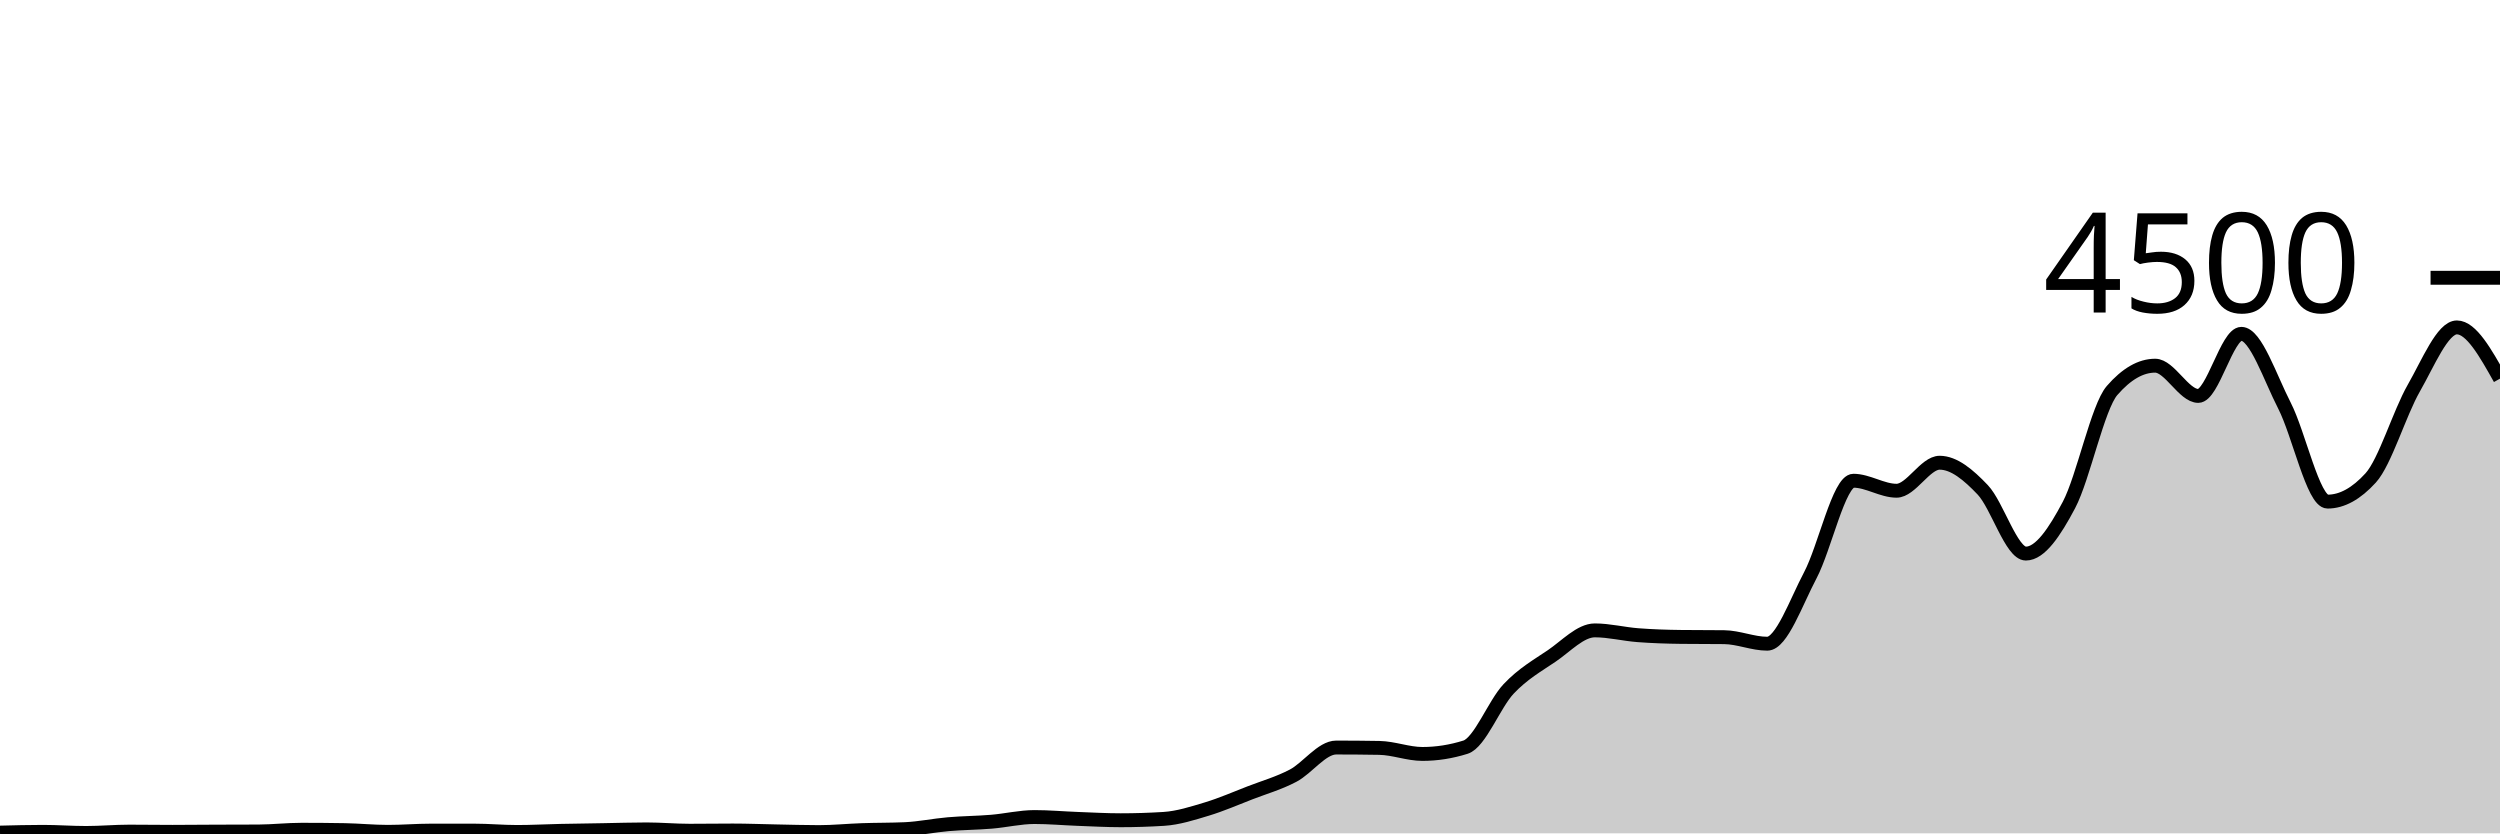
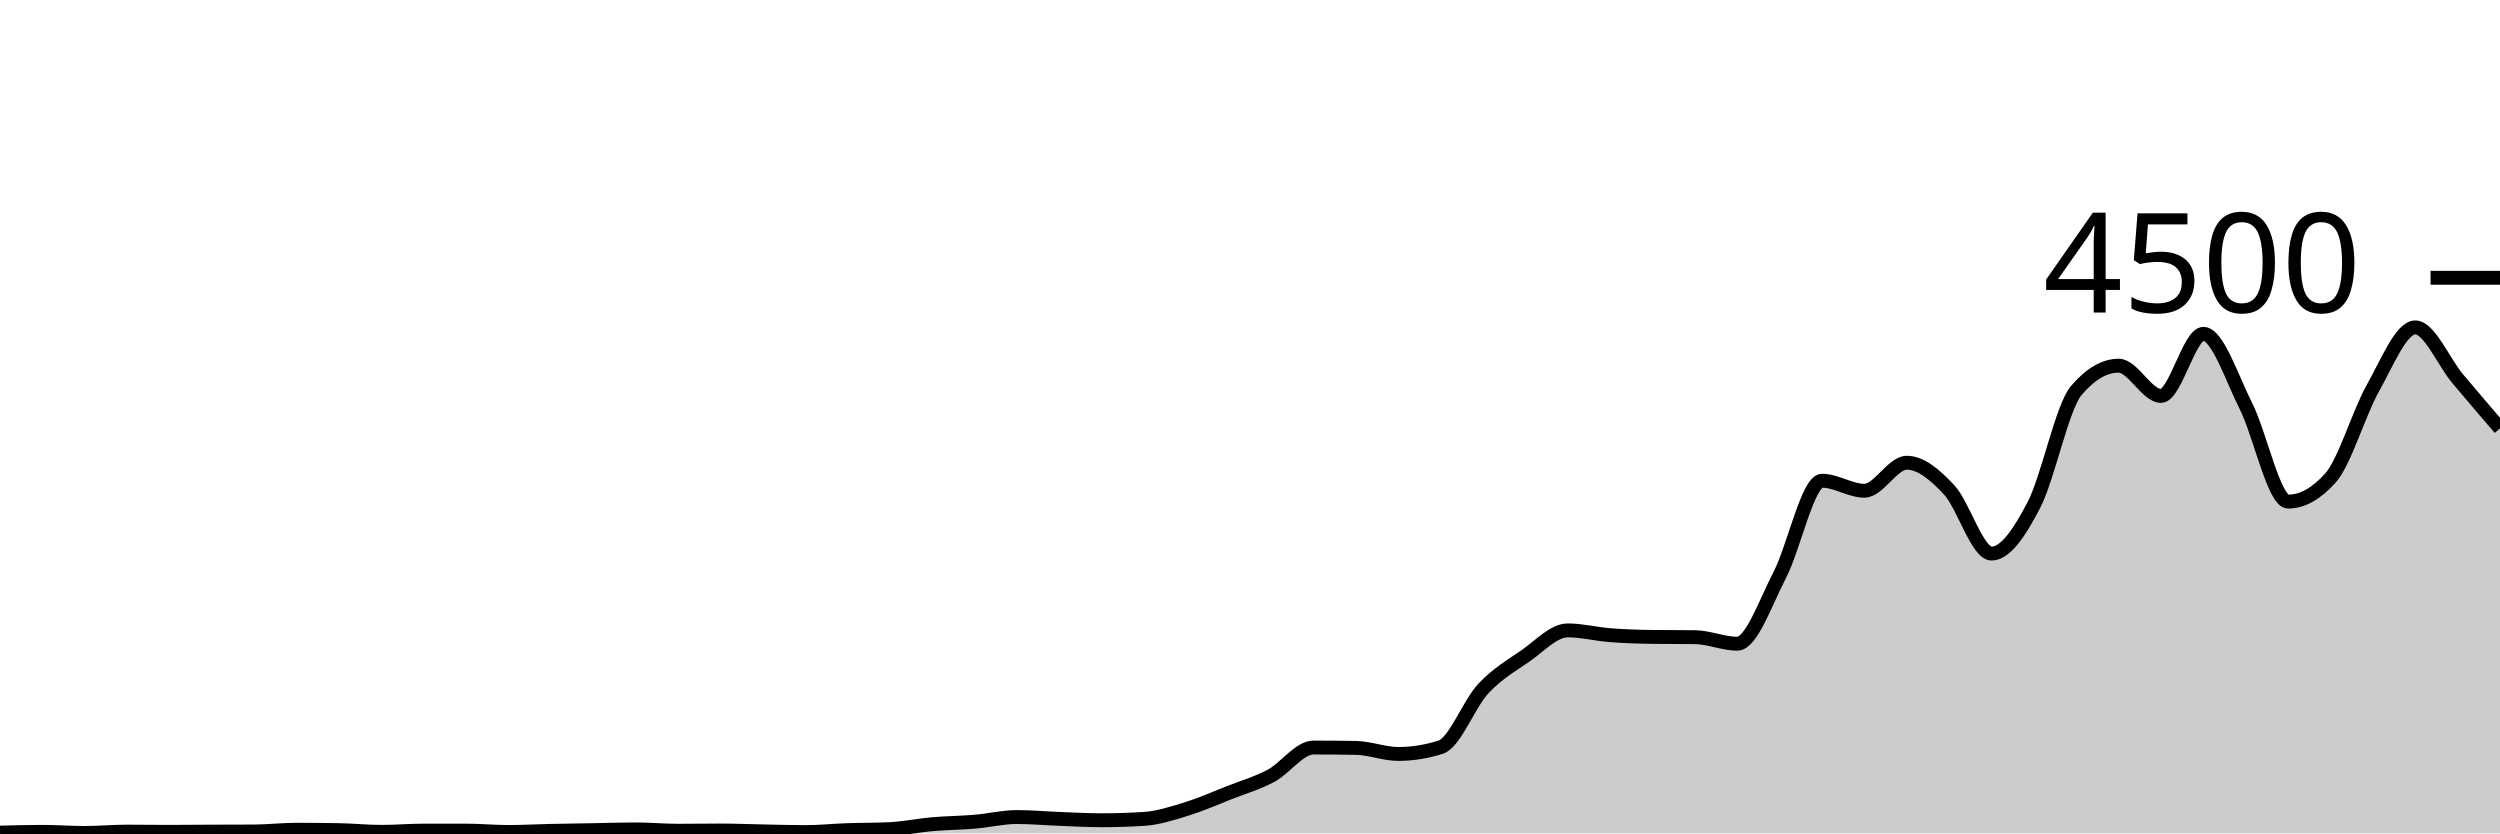
<svg xmlns="http://www.w3.org/2000/svg" viewBox="0 0 180 60">
  <g transform="translate(0,20)">
-     <path class="area" fill="rgba(0, 0, 0, 0.2)" d="M0,39.947C1.034,39.92,2.069,39.893,3.103,39.893C4.138,39.893,5.172,39.973,6.207,39.973C7.241,39.973,8.276,39.876,9.31,39.876C10.345,39.876,11.379,39.893,12.414,39.893C13.448,39.893,14.483,39.88,15.517,39.876C16.552,39.871,17.586,39.873,18.621,39.867C19.655,39.861,20.69,39.742,21.724,39.742C22.759,39.742,23.793,39.751,24.828,39.769C25.862,39.787,26.897,39.893,27.931,39.893C28.966,39.893,30,39.804,31.034,39.804C32.069,39.804,33.103,39.804,34.138,39.804C35.172,39.804,36.207,39.902,37.241,39.902C38.276,39.902,39.31,39.844,40.345,39.822C41.379,39.8,42.414,39.787,43.448,39.769C44.483,39.751,45.517,39.716,46.552,39.716C47.586,39.716,48.621,39.813,49.655,39.813C50.69,39.813,51.724,39.796,52.759,39.796C53.793,39.796,54.828,39.839,55.862,39.858C56.897,39.877,57.931,39.911,58.966,39.911C60,39.911,61.034,39.804,62.069,39.769C63.103,39.733,64.138,39.745,65.172,39.698C66.207,39.65,67.241,39.431,68.276,39.342C69.31,39.253,70.345,39.25,71.379,39.164C72.414,39.079,73.448,38.827,74.483,38.827C75.517,38.827,76.552,38.921,77.586,38.96C78.621,38.999,79.655,39.058,80.69,39.058C81.724,39.058,82.759,39.025,83.793,38.96C84.828,38.895,85.862,38.561,86.897,38.249C87.931,37.936,88.966,37.484,90,37.084C91.034,36.684,92.069,36.393,93.103,35.849C94.138,35.305,95.172,33.822,96.207,33.822C97.241,33.822,98.276,33.831,99.31,33.849C100.345,33.867,101.379,34.284,102.414,34.284C103.448,34.284,104.483,34.121,105.517,33.796C106.552,33.47,107.586,30.695,108.621,29.6C109.655,28.505,110.69,27.929,111.724,27.227C112.759,26.524,113.793,25.387,114.828,25.387C115.862,25.387,116.897,25.655,117.931,25.733C118.966,25.812,120,25.846,121.034,25.858C122.069,25.87,123.103,25.864,124.138,25.876C125.172,25.887,126.207,26.347,127.241,26.347C128.276,26.347,129.31,23.369,130.345,21.413C131.379,19.458,132.414,14.613,133.448,14.613C134.483,14.613,135.517,15.333,136.552,15.333C137.586,15.333,138.621,13.316,139.655,13.316C140.69,13.316,141.724,14.181,142.759,15.271C143.793,16.361,144.828,19.858,145.862,19.858C146.897,19.858,147.931,18.313,148.966,16.356C150,14.399,151.034,9.307,152.069,8.116C153.103,6.924,154.138,6.329,155.172,6.329C156.207,6.329,157.241,8.507,158.276,8.507C159.31,8.507,160.345,4.036,161.379,4.036C162.414,4.036,163.448,7.196,164.483,9.209C165.517,11.222,166.552,16.116,167.586,16.116C168.621,16.116,169.655,15.547,170.69,14.409C171.724,13.271,172.759,9.753,173.793,7.947C174.828,6.141,175.862,3.573,176.897,3.573C177.931,3.573,178.966,5.418,180,7.262L180,40C178.966,40,177.931,40,176.897,40C175.862,40,174.828,40,173.793,40C172.759,40,171.724,40,170.69,40C169.655,40,168.621,40,167.586,40C166.552,40,165.517,40,164.483,40C163.448,40,162.414,40,161.379,40C160.345,40,159.31,40,158.276,40C157.241,40,156.207,40,155.172,40C154.138,40,153.103,40,152.069,40C151.034,40,150,40,148.966,40C147.931,40,146.897,40,145.862,40C144.828,40,143.793,40,142.759,40C141.724,40,140.69,40,139.655,40C138.621,40,137.586,40,136.552,40C135.517,40,134.483,40,133.448,40C132.414,40,131.379,40,130.345,40C129.31,40,128.276,40,127.241,40C126.207,40,125.172,40,124.138,40C123.103,40,122.069,40,121.034,40C120,40,118.966,40,117.931,40C116.897,40,115.862,40,114.828,40C113.793,40,112.759,40,111.724,40C110.69,40,109.655,40,108.621,40C107.586,40,106.552,40,105.517,40C104.483,40,103.448,40,102.414,40C101.379,40,100.345,40,99.31,40C98.276,40,97.241,40,96.207,40C95.172,40,94.138,40,93.103,40C92.069,40,91.034,40,90,40C88.966,40,87.931,40,86.897,40C85.862,40,84.828,40,83.793,40C82.759,40,81.724,40,80.69,40C79.655,40,78.621,40,77.586,40C76.552,40,75.517,40,74.483,40C73.448,40,72.414,40,71.379,40C70.345,40,69.31,40,68.276,40C67.241,40,66.207,40,65.172,40C64.138,40,63.103,40,62.069,40C61.034,40,60,40,58.966,40C57.931,40,56.897,40,55.862,40C54.828,40,53.793,40,52.759,40C51.724,40,50.69,40,49.655,40C48.621,40,47.586,40,46.552,40C45.517,40,44.483,40,43.448,40C42.414,40,41.379,40,40.345,40C39.31,40,38.276,40,37.241,40C36.207,40,35.172,40,34.138,40C33.103,40,32.069,40,31.034,40C30,40,28.966,40,27.931,40C26.897,40,25.862,40,24.828,40C23.793,40,22.759,40,21.724,40C20.69,40,19.655,40,18.621,40C17.586,40,16.552,40,15.517,40C14.483,40,13.448,40,12.414,40C11.379,40,10.345,40,9.31,40C8.276,40,7.241,40,6.207,40C5.172,40,4.138,40,3.103,40C2.069,40,1.034,40,0,40Z" />
-     <path class="line" stroke="black" fill="none" d="M0,39.947C1.034,39.92,2.069,39.893,3.103,39.893C4.138,39.893,5.172,39.973,6.207,39.973C7.241,39.973,8.276,39.876,9.31,39.876C10.345,39.876,11.379,39.893,12.414,39.893C13.448,39.893,14.483,39.88,15.517,39.876C16.552,39.871,17.586,39.873,18.621,39.867C19.655,39.861,20.69,39.742,21.724,39.742C22.759,39.742,23.793,39.751,24.828,39.769C25.862,39.787,26.897,39.893,27.931,39.893C28.966,39.893,30,39.804,31.034,39.804C32.069,39.804,33.103,39.804,34.138,39.804C35.172,39.804,36.207,39.902,37.241,39.902C38.276,39.902,39.31,39.844,40.345,39.822C41.379,39.8,42.414,39.787,43.448,39.769C44.483,39.751,45.517,39.716,46.552,39.716C47.586,39.716,48.621,39.813,49.655,39.813C50.69,39.813,51.724,39.796,52.759,39.796C53.793,39.796,54.828,39.839,55.862,39.858C56.897,39.877,57.931,39.911,58.966,39.911C60,39.911,61.034,39.804,62.069,39.769C63.103,39.733,64.138,39.745,65.172,39.698C66.207,39.65,67.241,39.431,68.276,39.342C69.31,39.253,70.345,39.25,71.379,39.164C72.414,39.079,73.448,38.827,74.483,38.827C75.517,38.827,76.552,38.921,77.586,38.96C78.621,38.999,79.655,39.058,80.69,39.058C81.724,39.058,82.759,39.025,83.793,38.96C84.828,38.895,85.862,38.561,86.897,38.249C87.931,37.936,88.966,37.484,90,37.084C91.034,36.684,92.069,36.393,93.103,35.849C94.138,35.305,95.172,33.822,96.207,33.822C97.241,33.822,98.276,33.831,99.31,33.849C100.345,33.867,101.379,34.284,102.414,34.284C103.448,34.284,104.483,34.121,105.517,33.796C106.552,33.47,107.586,30.695,108.621,29.6C109.655,28.505,110.69,27.929,111.724,27.227C112.759,26.524,113.793,25.387,114.828,25.387C115.862,25.387,116.897,25.655,117.931,25.733C118.966,25.812,120,25.846,121.034,25.858C122.069,25.87,123.103,25.864,124.138,25.876C125.172,25.887,126.207,26.347,127.241,26.347C128.276,26.347,129.31,23.369,130.345,21.413C131.379,19.458,132.414,14.613,133.448,14.613C134.483,14.613,135.517,15.333,136.552,15.333C137.586,15.333,138.621,13.316,139.655,13.316C140.69,13.316,141.724,14.181,142.759,15.271C143.793,16.361,144.828,19.858,145.862,19.858C146.897,19.858,147.931,18.313,148.966,16.356C150,14.399,151.034,9.307,152.069,8.116C153.103,6.924,154.138,6.329,155.172,6.329C156.207,6.329,157.241,8.507,158.276,8.507C159.31,8.507,160.345,4.036,161.379,4.036C162.414,4.036,163.448,7.196,164.483,9.209C165.517,11.222,166.552,16.116,167.586,16.116C168.621,16.116,169.655,15.547,170.69,14.409C171.724,13.271,172.759,9.753,173.793,7.947C174.828,6.141,175.862,3.573,176.897,3.573C177.931,3.573,178.966,5.418,180,7.262" />
+     <path class="area" fill="rgba(0, 0, 0, 0.2)" d="M0,39.947C1.017,39.92,2.034,39.893,3.051,39.893C4.068,39.893,5.085,39.973,6.102,39.973C7.119,39.973,8.136,39.876,9.153,39.876C10.169,39.876,11.186,39.893,12.203,39.893C13.22,39.893,14.237,39.88,15.254,39.876C16.271,39.871,17.288,39.873,18.305,39.867C19.322,39.861,20.339,39.742,21.356,39.742C22.373,39.742,23.39,39.751,24.407,39.769C25.424,39.787,26.441,39.893,27.458,39.893C28.475,39.893,29.492,39.804,30.508,39.804C31.525,39.804,32.542,39.804,33.559,39.804C34.576,39.804,35.593,39.902,36.61,39.902C37.627,39.902,38.644,39.844,39.661,39.822C40.678,39.8,41.695,39.787,42.712,39.769C43.729,39.751,44.746,39.716,45.763,39.716C46.78,39.716,47.797,39.813,48.814,39.813C49.831,39.813,50.847,39.796,51.864,39.796C52.881,39.796,53.898,39.839,54.915,39.858C55.932,39.877,56.949,39.911,57.966,39.911C58.983,39.911,60,39.804,61.017,39.769C62.034,39.733,63.051,39.745,64.068,39.698C65.085,39.65,66.102,39.431,67.119,39.342C68.136,39.253,69.153,39.25,70.169,39.164C71.186,39.079,72.203,38.827,73.22,38.827C74.237,38.827,75.254,38.921,76.271,38.96C77.288,38.999,78.305,39.058,79.322,39.058C80.339,39.058,81.356,39.025,82.373,38.96C83.39,38.895,84.407,38.561,85.424,38.249C86.441,37.936,87.458,37.484,88.475,37.084C89.492,36.684,90.508,36.393,91.525,35.849C92.542,35.305,93.559,33.822,94.576,33.822C95.593,33.822,96.61,33.831,97.627,33.849C98.644,33.867,99.661,34.284,100.678,34.284C101.695,34.284,102.712,34.121,103.729,33.796C104.746,33.47,105.763,30.695,106.78,29.6C107.797,28.505,108.814,27.929,109.831,27.227C110.847,26.524,111.864,25.387,112.881,25.387C113.898,25.387,114.915,25.655,115.932,25.733C116.949,25.812,117.966,25.846,118.983,25.858C120,25.87,121.017,25.864,122.034,25.876C123.051,25.887,124.068,26.347,125.085,26.347C126.102,26.347,127.119,23.369,128.136,21.413C129.153,19.458,130.169,14.613,131.186,14.613C132.203,14.613,133.22,15.333,134.237,15.333C135.254,15.333,136.271,13.316,137.288,13.316C138.305,13.316,139.322,14.181,140.339,15.271C141.356,16.361,142.373,19.858,143.39,19.858C144.407,19.858,145.424,18.313,146.441,16.356C147.458,14.399,148.475,9.307,149.492,8.116C150.508,6.924,151.525,6.329,152.542,6.329C153.559,6.329,154.576,8.507,155.593,8.507C156.61,8.507,157.627,4.036,158.644,4.036C159.661,4.036,160.678,7.196,161.695,9.209C162.712,11.222,163.729,16.116,164.746,16.116C165.763,16.116,166.78,15.547,167.797,14.409C168.814,13.271,169.831,9.753,170.847,7.947C171.864,6.141,172.881,3.573,173.898,3.573C174.915,3.573,175.932,6.05,176.949,7.262C177.966,8.474,178.983,9.659,180,10.844L180,40C178.983,40,177.966,40,176.949,40C175.932,40,174.915,40,173.898,40C172.881,40,171.864,40,170.847,40C169.831,40,168.814,40,167.797,40C166.78,40,165.763,40,164.746,40C163.729,40,162.712,40,161.695,40C160.678,40,159.661,40,158.644,40C157.627,40,156.61,40,155.593,40C154.576,40,153.559,40,152.542,40C151.525,40,150.508,40,149.492,40C148.475,40,147.458,40,146.441,40C145.424,40,144.407,40,143.39,40C142.373,40,141.356,40,140.339,40C139.322,40,138.305,40,137.288,40C136.271,40,135.254,40,134.237,40C133.22,40,132.203,40,131.186,40C130.169,40,129.153,40,128.136,40C127.119,40,126.102,40,125.085,40C124.068,40,123.051,40,122.034,40C121.017,40,120,40,118.983,40C117.966,40,116.949,40,115.932,40C114.915,40,113.898,40,112.881,40C111.864,40,110.847,40,109.831,40C108.814,40,107.797,40,106.78,40C105.763,40,104.746,40,103.729,40C102.712,40,101.695,40,100.678,40C99.661,40,98.644,40,97.627,40C96.61,40,95.593,40,94.576,40C93.559,40,92.542,40,91.525,40C90.508,40,89.492,40,88.475,40C87.458,40,86.441,40,85.424,40C84.407,40,83.39,40,82.373,40C81.356,40,80.339,40,79.322,40C78.305,40,77.288,40,76.271,40C75.254,40,74.237,40,73.22,40C72.203,40,71.186,40,70.169,40C69.153,40,68.136,40,67.119,40C66.102,40,65.085,40,64.068,40C63.051,40,62.034,40,61.017,40C60,40,58.983,40,57.966,40C56.949,40,55.932,40,54.915,40C53.898,40,52.881,40,51.864,40C50.847,40,49.831,40,48.814,40C47.797,40,46.78,40,45.763,40C44.746,40,43.729,40,42.712,40C41.695,40,40.678,40,39.661,40C38.644,40,37.627,40,36.61,40C35.593,40,34.576,40,33.559,40C32.542,40,31.525,40,30.508,40C29.492,40,28.475,40,27.458,40C26.441,40,25.424,40,24.407,40C23.39,40,22.373,40,21.356,40C20.339,40,19.322,40,18.305,40C17.288,40,16.271,40,15.254,40C14.237,40,13.22,40,12.203,40C11.186,40,10.169,40,9.153,40C8.136,40,7.119,40,6.102,40C5.085,40,4.068,40,3.051,40C2.034,40,1.017,40,0,40Z" />
+     <path class="line" stroke="black" fill="none" d="M0,39.947C1.017,39.92,2.034,39.893,3.051,39.893C4.068,39.893,5.085,39.973,6.102,39.973C7.119,39.973,8.136,39.876,9.153,39.876C10.169,39.876,11.186,39.893,12.203,39.893C13.22,39.893,14.237,39.88,15.254,39.876C16.271,39.871,17.288,39.873,18.305,39.867C19.322,39.861,20.339,39.742,21.356,39.742C22.373,39.742,23.39,39.751,24.407,39.769C25.424,39.787,26.441,39.893,27.458,39.893C28.475,39.893,29.492,39.804,30.508,39.804C31.525,39.804,32.542,39.804,33.559,39.804C34.576,39.804,35.593,39.902,36.61,39.902C37.627,39.902,38.644,39.844,39.661,39.822C40.678,39.8,41.695,39.787,42.712,39.769C43.729,39.751,44.746,39.716,45.763,39.716C46.78,39.716,47.797,39.813,48.814,39.813C49.831,39.813,50.847,39.796,51.864,39.796C52.881,39.796,53.898,39.839,54.915,39.858C55.932,39.877,56.949,39.911,57.966,39.911C58.983,39.911,60,39.804,61.017,39.769C62.034,39.733,63.051,39.745,64.068,39.698C65.085,39.65,66.102,39.431,67.119,39.342C68.136,39.253,69.153,39.25,70.169,39.164C71.186,39.079,72.203,38.827,73.22,38.827C74.237,38.827,75.254,38.921,76.271,38.96C77.288,38.999,78.305,39.058,79.322,39.058C80.339,39.058,81.356,39.025,82.373,38.96C83.39,38.895,84.407,38.561,85.424,38.249C86.441,37.936,87.458,37.484,88.475,37.084C89.492,36.684,90.508,36.393,91.525,35.849C92.542,35.305,93.559,33.822,94.576,33.822C95.593,33.822,96.61,33.831,97.627,33.849C98.644,33.867,99.661,34.284,100.678,34.284C101.695,34.284,102.712,34.121,103.729,33.796C104.746,33.47,105.763,30.695,106.78,29.6C107.797,28.505,108.814,27.929,109.831,27.227C110.847,26.524,111.864,25.387,112.881,25.387C113.898,25.387,114.915,25.655,115.932,25.733C116.949,25.812,117.966,25.846,118.983,25.858C120,25.87,121.017,25.864,122.034,25.876C123.051,25.887,124.068,26.347,125.085,26.347C126.102,26.347,127.119,23.369,128.136,21.413C129.153,19.458,130.169,14.613,131.186,14.613C132.203,14.613,133.22,15.333,134.237,15.333C135.254,15.333,136.271,13.316,137.288,13.316C138.305,13.316,139.322,14.181,140.339,15.271C141.356,16.361,142.373,19.858,143.39,19.858C144.407,19.858,145.424,18.313,146.441,16.356C147.458,14.399,148.475,9.307,149.492,8.116C150.508,6.924,151.525,6.329,152.542,6.329C153.559,6.329,154.576,8.507,155.593,8.507C156.61,8.507,157.627,4.036,158.644,4.036C159.661,4.036,160.678,7.196,161.695,9.209C162.712,11.222,163.729,16.116,164.746,16.116C165.763,16.116,166.78,15.547,167.797,14.409C168.814,13.271,169.831,9.753,170.847,7.947C171.864,6.141,172.881,3.573,173.898,3.573C174.915,3.573,175.932,6.05,176.949,7.262C177.966,8.474,178.983,9.659,180,10.844" />
    <path class="axis-ceiling" stroke-width="1" stroke="black" fill="none" d="M175,0L180,0" />
    <text class="axis-ceiling-label" font-family="sans-serif" text-anchor="end" font-size="10px" x="170" y="2.5">4500</text>
  </g>
</svg>
